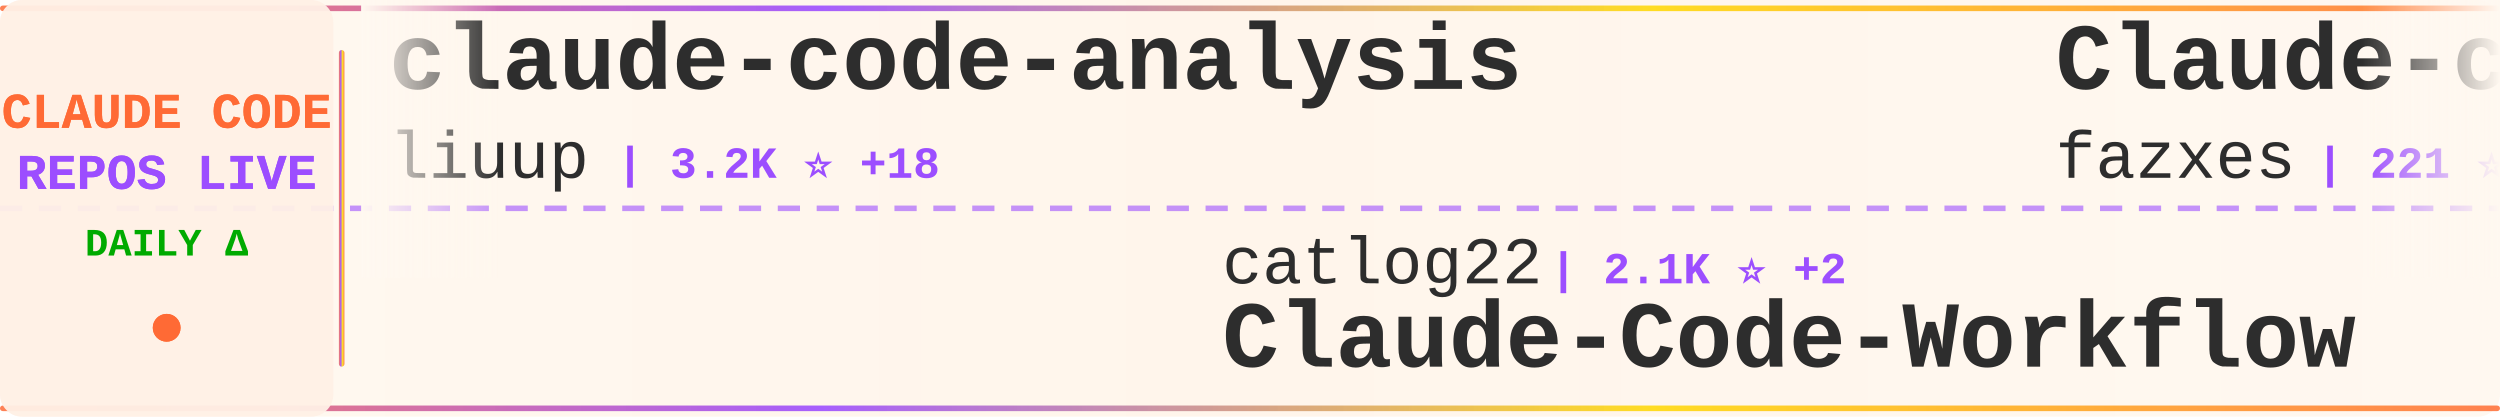
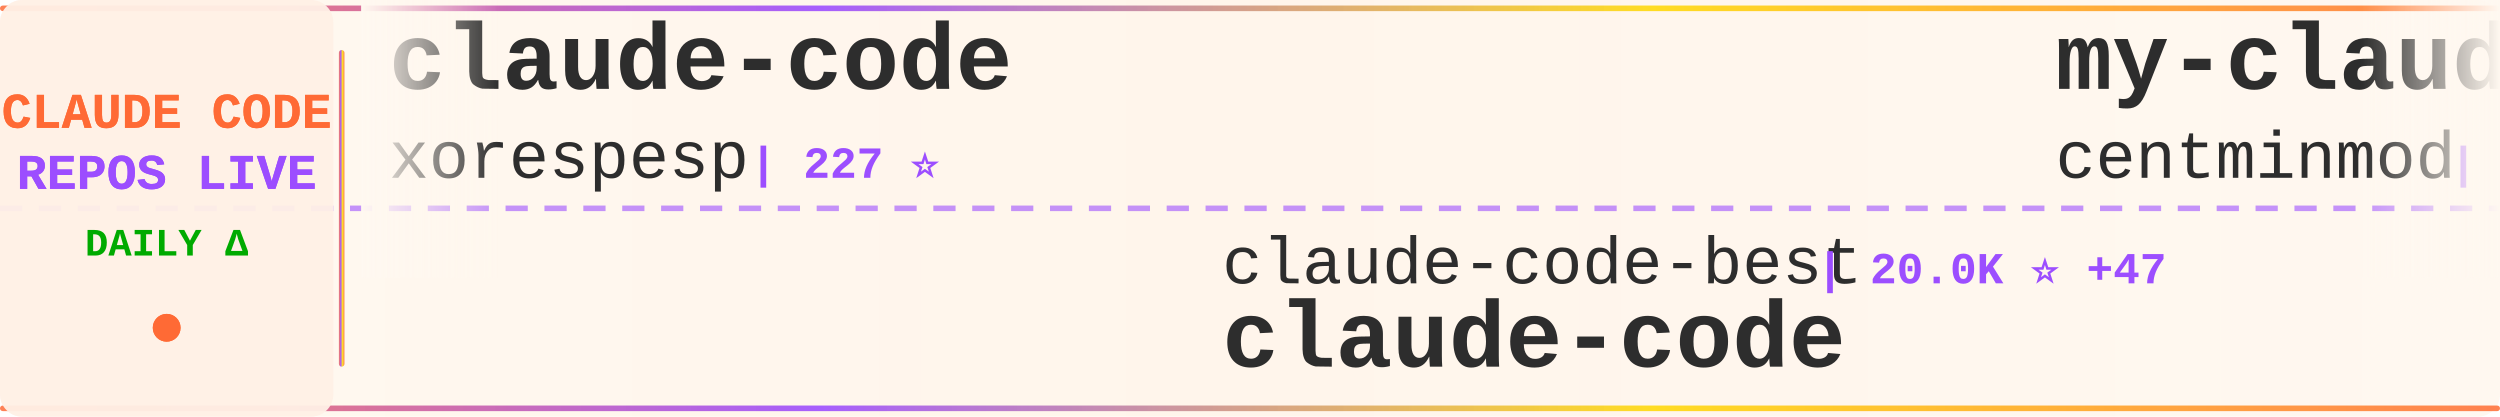
<svg xmlns="http://www.w3.org/2000/svg" width="900" height="150">
  <defs>
    <linearGradient id="tickerBg" x1="0%" y1="0%" x2="100%" y2="0%">
      <stop offset="0%" style="stop-color:#fff8f0;stop-opacity:0.98" />
      <stop offset="50%" style="stop-color:#fff5eb;stop-opacity:1" />
      <stop offset="100%" style="stop-color:#fff8f0;stop-opacity:0.98" />
    </linearGradient>
    <linearGradient id="borderGrad" x1="0%" y1="0%" x2="100%" y2="0%">
      <stop offset="0%" style="stop-color:#FF6B35;stop-opacity:0.85">
        <animate attributeName="stop-opacity" values="0.85;1;0.85" dur="2s" repeatCount="indefinite" />
      </stop>
      <stop offset="33%" style="stop-color:#9C4EFF;stop-opacity:0.9">
        <animate attributeName="stop-opacity" values="0.9;1;0.9" dur="2.2s" repeatCount="indefinite" />
      </stop>
      <stop offset="66%" style="stop-color:#FFD700;stop-opacity:0.85">
        <animate attributeName="stop-opacity" values="0.85;1;0.85" dur="1.8s" repeatCount="indefinite" />
      </stop>
      <stop offset="100%" style="stop-color:#FF6B35;stop-opacity:0.85">
        <animate attributeName="stop-opacity" values="0.85;1;0.85" dur="2s" repeatCount="indefinite" />
      </stop>
    </linearGradient>
    <filter id="textGlow">
      <feGaussianBlur stdDeviation="0.15" result="coloredBlur" />
      <feMerge>
        <feMergeNode in="coloredBlur" />
        <feMergeNode in="SourceGraphic" />
      </feMerge>
    </filter>
    <filter id="metricGlow">
      <feGaussianBlur stdDeviation="0.2" result="coloredBlur" />
      <feMerge>
        <feMergeNode in="coloredBlur" />
        <feMergeNode in="SourceGraphic" />
      </feMerge>
    </filter>
    <linearGradient id="leftFade" x1="0%" y1="0%" x2="100%" y2="0%">
      <stop offset="0%" style="stop-color:#fff8f0;stop-opacity:1" />
      <stop offset="100%" style="stop-color:#fff8f0;stop-opacity:0" />
    </linearGradient>
    <linearGradient id="rightFade" x1="0%" y1="0%" x2="100%" y2="0%">
      <stop offset="0%" style="stop-color:#fff8f0;stop-opacity:0" />
      <stop offset="100%" style="stop-color:#fff8f0;stop-opacity:1" />
    </linearGradient>
  </defs>
  <rect width="900" height="150" fill="url(#tickerBg)" rx="8" />
  <rect x="0" y="2" width="900" height="2" fill="url(#borderGrad)" rx="1" />
  <rect x="0" y="146" width="900" height="2" fill="url(#borderGrad)" rx="1" />
  <line x1="0" y1="75" x2="900" y2="75" stroke="#9C4EFF" stroke-width="2" stroke-dasharray="8 6" opacity="0.6" />
  <rect x="0" y="0" width="120" height="150" fill="#fff0e6" opacity="0.95" rx="8" />
  <text x="60" y="46" font-family="'Courier New', monospace" font-size="18" font-weight="bold" fill="#FF6B35" text-anchor="middle" filter="url(#textGlow)">
    CLAUDE CODE
  </text>
  <text x="60" y="68" font-family="'Courier New', monospace" font-size="18" font-weight="bold" fill="#9C4EFF" text-anchor="middle" filter="url(#textGlow)">
    REPOS LIVE
  </text>
  <text x="60" y="92" font-family="'Courier New', monospace" font-size="14" font-weight="bold" fill="#00aa00" text-anchor="middle">
    DAILY Δ
  </text>
  <circle cx="60" cy="118" r="5" fill="#FF6B35" filter="url(#metricGlow)">
    <animate attributeName="r" values="4;6;4" dur="1.5s" repeatCount="indefinite" />
    <animate attributeName="opacity" values="0.6;1;0.6" dur="1.5s" repeatCount="indefinite" />
  </circle>
  <rect x="122" y="18" width="2" height="114" fill="url(#borderGrad)" rx="1" />
  <clipPath id="tickerClip">
    <rect x="130" y="0" width="770" height="150" />
  </clipPath>
  <g clip-path="url(#tickerClip)">
    <g id="tickerItems">
      <animateTransform attributeName="transform" attributeType="XML" type="translate" from="0 0" to="-3000 0" dur="54s" repeatCount="indefinite" />
      <g transform="translate(0, 0)">
-         <text x="140" y="32" font-family="'Courier New', monospace" font-size="34" font-weight="bold" fill="#2d2d2d">claude-code-analysis</text>
-         <text x="140" y="64" font-family="'Courier New', monospace" font-size="24" font-weight="normal" fill="#2d2d2d" opacity="1.0">liuup</text>
-         <text x="222" y="64" font-family="'Courier New', monospace" font-size="16" font-weight="bold" fill="#9C4EFF"> | 3.2K ⭐ +18</text>
+         <text x="140" y="32" font-family="'Courier New', monospace" font-size="34" font-weight="bold" fill="#2d2d2d">claude-code</text>
+         <text x="140" y="64" font-family="'Courier New', monospace" font-size="24" font-weight="normal" fill="#2d2d2d" opacity="1.0">xorespesp</text>
+         <text x="270" y="64" font-family="'Courier New', monospace" font-size="16" font-weight="bold" fill="#9C4EFF"> | 227 ⭐</text>
      </g>
      <g transform="translate(300, 0)">
-         <text x="140" y="102" font-family="'Courier New', monospace" font-size="24" font-weight="normal" fill="#2d2d2d" opacity="1.0">catlog22</text>
-         <text x="258" y="102" font-family="'Courier New', monospace" font-size="16" font-weight="bold" fill="#9C4EFF"> | 2.1K ⭐ +2</text>
-         <text x="140" y="132" font-family="'Courier New', monospace" font-size="34" font-weight="bold" fill="#2d2d2d">Claude-Code-Workflow</text>
+         <text x="140" y="102" font-family="'Courier New', monospace" font-size="24" font-weight="normal" fill="#2d2d2d" opacity="1.0">claude-code-best</text>
+         <text x="354" y="102" font-family="'Courier New', monospace" font-size="16" font-weight="bold" fill="#9C4EFF"> | 20.0K ⭐ +47</text>
+         <text x="140" y="132" font-family="'Courier New', monospace" font-size="34" font-weight="bold" fill="#2d2d2d">claude-code</text>
      </g>
      <g transform="translate(600, 0)">
-         <text x="140" y="32" font-family="'Courier New', monospace" font-size="34" font-weight="bold" fill="#2d2d2d">Claude-code</text>
-         <text x="140" y="64" font-family="'Courier New', monospace" font-size="24" font-weight="normal" fill="#2d2d2d" opacity="1.0">fazxes</text>
-         <text x="234" y="64" font-family="'Courier New', monospace" font-size="16" font-weight="bold" fill="#9C4EFF"> | 221 ⭐</text>
+         <text x="140" y="32" font-family="'Courier New', monospace" font-size="34" font-weight="bold" fill="#2d2d2d">my-claude-code-setup</text>
+         <text x="140" y="64" font-family="'Courier New', monospace" font-size="24" font-weight="normal" fill="#2d2d2d" opacity="1.0">centminmod</text>
+         <text x="282" y="64" font-family="'Courier New', monospace" font-size="16" font-weight="bold" fill="#9C4EFF"> | 2.4K ⭐ +3</text>
      </g>
      <g transform="translate(900, 0)">
-         <text x="140" y="102" font-family="'Courier New', monospace" font-size="24" font-weight="normal" fill="#2d2d2d" opacity="1.0">RichardAtCT</text>
-         <text x="294" y="102" font-family="'Courier New', monospace" font-size="16" font-weight="bold" fill="#9C4EFF"> | 2.7K ⭐ +2</text>
-         <text x="140" y="132" font-family="'Courier New', monospace" font-size="34" font-weight="bold" fill="#2d2d2d">claude-code-telegram</text>
+         <text x="140" y="102" font-family="'Courier New', monospace" font-size="24" font-weight="normal" fill="#2d2d2d" opacity="1.0">Donchitos</text>
+         <text x="270" y="102" font-family="'Courier New', monospace" font-size="16" font-weight="bold" fill="#9C4EFF"> | 21.8K ⭐ +77</text>
+         <text x="140" y="132" font-family="'Courier New', monospace" font-size="34" font-weight="bold" fill="#2d2d2d">Claude-Code-Game-Studios</text>
      </g>
      <g transform="translate(1200, 0)">
-         <text x="140" y="32" font-family="'Courier New', monospace" font-size="34" font-weight="bold" fill="#2d2d2d">claude-code-webui</text>
-         <text x="140" y="64" font-family="'Courier New', monospace" font-size="24" font-weight="normal" fill="#2d2d2d" opacity="1.0">sugyan</text>
-         <text x="234" y="64" font-family="'Courier New', monospace" font-size="16" font-weight="bold" fill="#9C4EFF"> | 1.1K ⭐ +1</text>
+         <text x="140" y="32" font-family="'Courier New', monospace" font-size="34" font-weight="bold" fill="#2d2d2d">claude-code-templates</text>
+         <text x="140" y="64" font-family="'Courier New', monospace" font-size="24" font-weight="normal" fill="#2d2d2d" opacity="1.0">davila7</text>
+         <text x="246" y="64" font-family="'Courier New', monospace" font-size="16" font-weight="bold" fill="#9C4EFF"> | 28.1K ⭐ +28</text>
      </g>
      <g transform="translate(1500, 0)">
-         <text x="140" y="102" font-family="'Courier New', monospace" font-size="24" font-weight="normal" fill="#2d2d2d" opacity="1.0">mehmoodosman</text>
-         <text x="306" y="102" font-family="'Courier New', monospace" font-size="16" font-weight="bold" fill="#9C4EFF"> | 167 ⭐</text>
+         <text x="140" y="102" font-family="'Courier New', monospace" font-size="24" font-weight="normal" fill="#2d2d2d" opacity="1.0">OneRedOak</text>
+         <text x="270" y="102" font-family="'Courier New', monospace" font-size="16" font-weight="bold" fill="#9C4EFF"> | 3.8K ⭐ +1</text>
+         <text x="140" y="132" font-family="'Courier New', monospace" font-size="34" font-weight="bold" fill="#2d2d2d">claude-code-workflows</text>
+       </g>
+       <g transform="translate(1800, 0)">
+         <text x="140" y="32" font-family="'Courier New', monospace" font-size="34" font-weight="bold" fill="#2d2d2d">claude-code-guide</text>
+         <text x="140" y="64" font-family="'Courier New', monospace" font-size="24" font-weight="normal" fill="#2d2d2d" opacity="1.0">zebbern</text>
+         <text x="246" y="64" font-family="'Courier New', monospace" font-size="16" font-weight="bold" fill="#9C4EFF"> | 4.3K ⭐ +4</text>
+       </g>
+       <g transform="translate(2100, 0)">
+         <text x="140" y="102" font-family="'Courier New', monospace" font-size="24" font-weight="normal" fill="#2d2d2d" opacity="1.0">luyao618</text>
+         <text x="258" y="102" font-family="'Courier New', monospace" font-size="16" font-weight="bold" fill="#9C4EFF"> | 1.5K ⭐ +2</text>
+         <text x="140" y="132" font-family="'Courier New', monospace" font-size="34" font-weight="bold" fill="#2d2d2d">Claude-Code-Source-Study</text>
+       </g>
+       <g transform="translate(2400, 0)">
+         <text x="140" y="32" font-family="'Courier New', monospace" font-size="34" font-weight="bold" fill="#2d2d2d">claude-code-engineering</text>
+         <text x="140" y="64" font-family="'Courier New', monospace" font-size="24" font-weight="normal" fill="#2d2d2d" opacity="1.0">huangjia2019</text>
+         <text x="306" y="64" font-family="'Courier New', monospace" font-size="16" font-weight="bold" fill="#9C4EFF"> | 843 ⭐ +5</text>
+       </g>
+       <g transform="translate(2700, 0)">
+         <text x="140" y="102" font-family="'Courier New', monospace" font-size="24" font-weight="normal" fill="#2d2d2d" opacity="1.0">lintsinghua</text>
+         <text x="294" y="102" font-family="'Courier New', monospace" font-size="16" font-weight="bold" fill="#9C4EFF"> | 3.7K ⭐ +11</text>
+         <text x="140" y="132" font-family="'Courier New', monospace" font-size="34" font-weight="bold" fill="#2d2d2d">claude-code-book</text>
+       </g>
+       <g transform="translate(3000, 0)">
+         <text x="140" y="32" font-family="'Courier New', monospace" font-size="34" font-weight="bold" fill="#2d2d2d">claude-code</text>
+         <text x="140" y="64" font-family="'Courier New', monospace" font-size="24" font-weight="normal" fill="#2d2d2d" opacity="1.0">xorespesp</text>
+         <text x="270" y="64" font-family="'Courier New', monospace" font-size="16" font-weight="bold" fill="#9C4EFF"> | 227 ⭐</text>
+       </g>
+       <g transform="translate(3300, 0)">
+         <text x="140" y="102" font-family="'Courier New', monospace" font-size="24" font-weight="normal" fill="#2d2d2d" opacity="1.0">claude-code-best</text>
+         <text x="354" y="102" font-family="'Courier New', monospace" font-size="16" font-weight="bold" fill="#9C4EFF"> | 20.0K ⭐ +47</text>
        <text x="140" y="132" font-family="'Courier New', monospace" font-size="34" font-weight="bold" fill="#2d2d2d">claude-code</text>
      </g>
-       <g transform="translate(1800, 0)">
-         <text x="140" y="32" font-family="'Courier New', monospace" font-size="34" font-weight="bold" fill="#2d2d2d">claude_code_src</text>
-         <text x="140" y="64" font-family="'Courier New', monospace" font-size="24" font-weight="normal" fill="#2d2d2d" opacity="1.0">ponponon</text>
-         <text x="258" y="64" font-family="'Courier New', monospace" font-size="16" font-weight="bold" fill="#9C4EFF"> | 2.3K ⭐</text>
-       </g>
-       <g transform="translate(2100, 0)">
-         <text x="140" y="102" font-family="'Courier New', monospace" font-size="24" font-weight="normal" fill="#2d2d2d" opacity="1.0">luongnv89</text>
-         <text x="270" y="102" font-family="'Courier New', monospace" font-size="16" font-weight="bold" fill="#9C4EFF"> | 37.3K ⭐ +111</text>
-         <text x="140" y="132" font-family="'Courier New', monospace" font-size="34" font-weight="bold" fill="#2d2d2d">claude-howto</text>
-       </g>
-       <g transform="translate(2400, 0)">
-         <text x="140" y="32" font-family="'Courier New', monospace" font-size="34" font-weight="bold" fill="#2d2d2d">claude-code-hub</text>
-         <text x="140" y="64" font-family="'Courier New', monospace" font-size="24" font-weight="normal" fill="#2d2d2d" opacity="1.0">ding113</text>
-         <text x="246" y="64" font-family="'Courier New', monospace" font-size="16" font-weight="bold" fill="#9C4EFF"> | 3.1K ⭐ +23</text>
-       </g>
-       <g transform="translate(2700, 0)">
-         <text x="140" y="102" font-family="'Courier New', monospace" font-size="24" font-weight="normal" fill="#2d2d2d" opacity="1.0">xorespesp</text>
-         <text x="270" y="102" font-family="'Courier New', monospace" font-size="16" font-weight="bold" fill="#9C4EFF"> | 227 ⭐</text>
-         <text x="140" y="132" font-family="'Courier New', monospace" font-size="34" font-weight="bold" fill="#2d2d2d">claude-code</text>
-       </g>
-       <g transform="translate(3000, 0)">
-         <text x="140" y="32" font-family="'Courier New', monospace" font-size="34" font-weight="bold" fill="#2d2d2d">claude-code-analysis</text>
-         <text x="140" y="64" font-family="'Courier New', monospace" font-size="24" font-weight="normal" fill="#2d2d2d" opacity="1.0">liuup</text>
-         <text x="222" y="64" font-family="'Courier New', monospace" font-size="16" font-weight="bold" fill="#9C4EFF"> | 3.2K ⭐ +18</text>
-       </g>
-       <g transform="translate(3300, 0)">
-         <text x="140" y="102" font-family="'Courier New', monospace" font-size="24" font-weight="normal" fill="#2d2d2d" opacity="1.0">catlog22</text>
-         <text x="258" y="102" font-family="'Courier New', monospace" font-size="16" font-weight="bold" fill="#9C4EFF"> | 2.1K ⭐ +2</text>
-         <text x="140" y="132" font-family="'Courier New', monospace" font-size="34" font-weight="bold" fill="#2d2d2d">Claude-Code-Workflow</text>
-       </g>
      <g transform="translate(3600, 0)">
-         <text x="140" y="32" font-family="'Courier New', monospace" font-size="34" font-weight="bold" fill="#2d2d2d">Claude-code</text>
-         <text x="140" y="64" font-family="'Courier New', monospace" font-size="24" font-weight="normal" fill="#2d2d2d" opacity="1.0">fazxes</text>
-         <text x="234" y="64" font-family="'Courier New', monospace" font-size="16" font-weight="bold" fill="#9C4EFF"> | 221 ⭐</text>
+         <text x="140" y="32" font-family="'Courier New', monospace" font-size="34" font-weight="bold" fill="#2d2d2d">my-claude-code-setup</text>
+         <text x="140" y="64" font-family="'Courier New', monospace" font-size="24" font-weight="normal" fill="#2d2d2d" opacity="1.0">centminmod</text>
+         <text x="282" y="64" font-family="'Courier New', monospace" font-size="16" font-weight="bold" fill="#9C4EFF"> | 2.4K ⭐ +3</text>
      </g>
      <g transform="translate(3900, 0)">
-         <text x="140" y="102" font-family="'Courier New', monospace" font-size="24" font-weight="normal" fill="#2d2d2d" opacity="1.0">RichardAtCT</text>
-         <text x="294" y="102" font-family="'Courier New', monospace" font-size="16" font-weight="bold" fill="#9C4EFF"> | 2.7K ⭐ +2</text>
-         <text x="140" y="132" font-family="'Courier New', monospace" font-size="34" font-weight="bold" fill="#2d2d2d">claude-code-telegram</text>
+         <text x="140" y="102" font-family="'Courier New', monospace" font-size="24" font-weight="normal" fill="#2d2d2d" opacity="1.0">Donchitos</text>
+         <text x="270" y="102" font-family="'Courier New', monospace" font-size="16" font-weight="bold" fill="#9C4EFF"> | 21.8K ⭐ +77</text>
+         <text x="140" y="132" font-family="'Courier New', monospace" font-size="34" font-weight="bold" fill="#2d2d2d">Claude-Code-Game-Studios</text>
      </g>
    </g>
  </g>
  <rect x="130" y="0" width="50" height="100" fill="url(#leftFade)" />
  <rect x="850" y="0" width="50" height="100" fill="url(#rightFade)" />
</svg>
